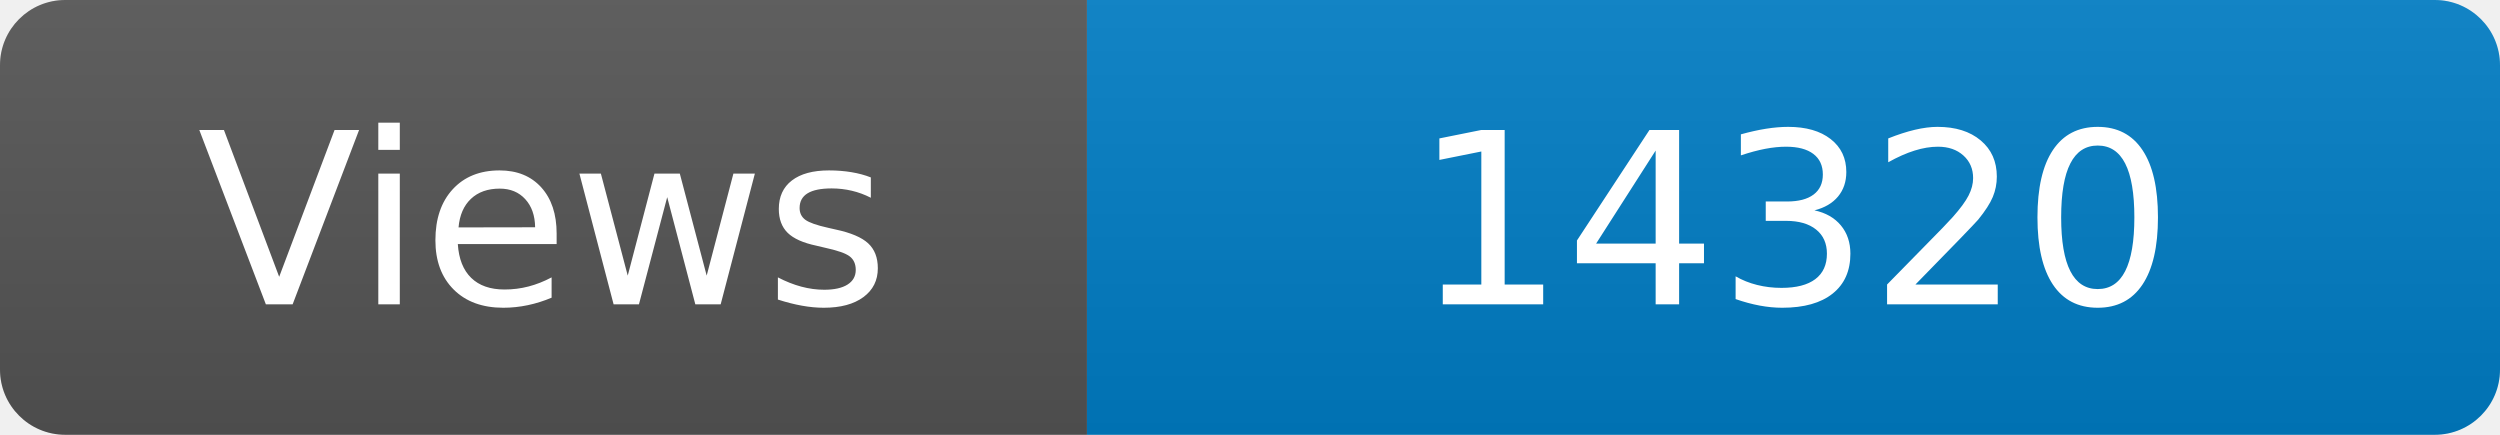
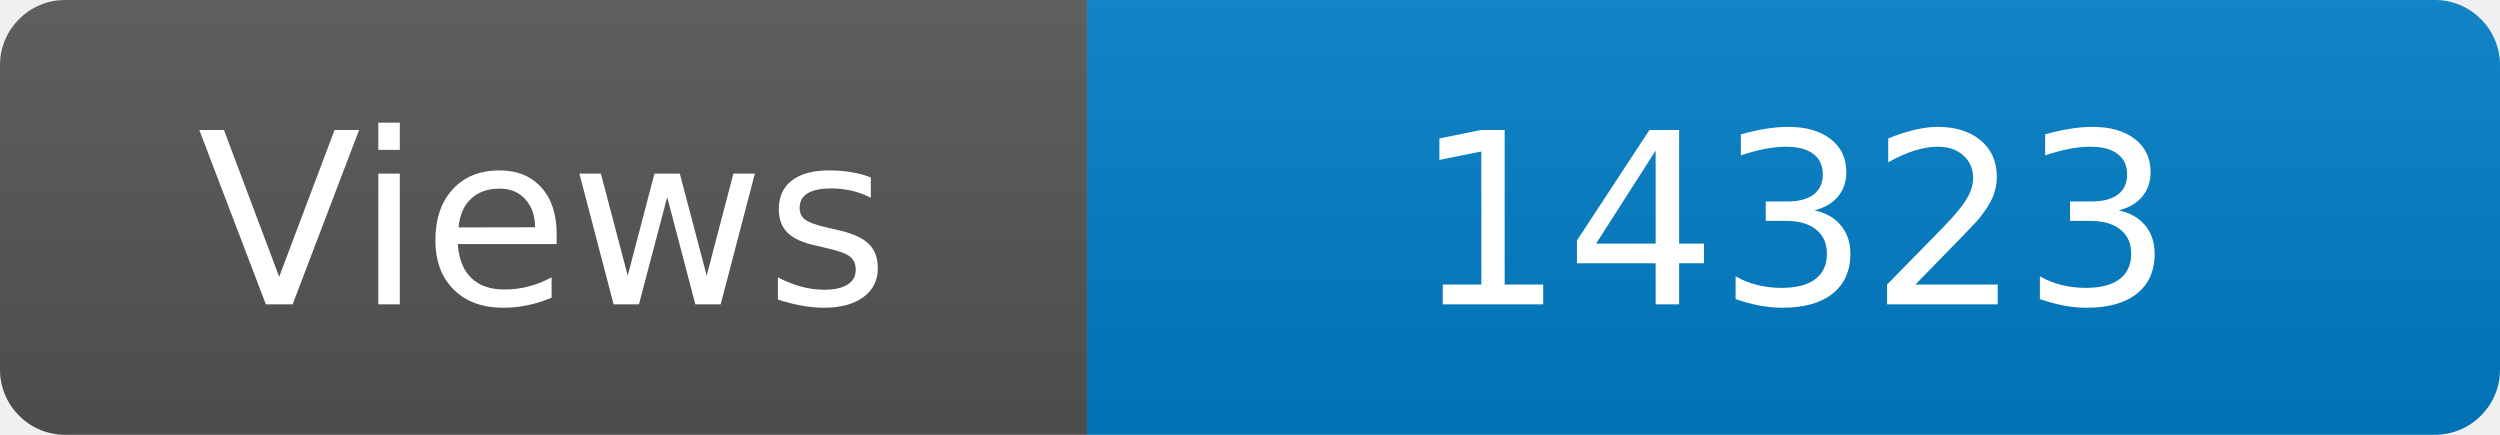
<svg xmlns="http://www.w3.org/2000/svg" width="115" height="20" role="img" aria-label="Maintained?: yes">
  <linearGradient id="s" x2="0" y2="100%">
    <stop offset="0" stop-color="#bbb" stop-opacity=".1" />
    <stop offset="1" stop-opacity=".1" />
  </linearGradient>
  <clipPath id="r">
    <rect width="115" height="20" rx="3" fill="#fff" />
  </clipPath>
  <g clip-path="url(#r)">
    <rect width="50" height="20" fill="#555" />
    <rect x="50" width="160" height="20" fill="#007ec6" />
    <rect width="115" height="20" fill="url(#s)" />
  </g>
  <g fill="#fff" text-anchor="middle" font-family="Verdana,Geneva,DejaVu Sans,sans-serif" font-size="110">
    <text x="250" y="140" transform="scale(.1)" fill="#fff">Views</text>
-     <text x="825" y="140" transform="scale(.1)" fill="#fff">14320</text>
+     <text x="825" y="140" transform="scale(.1)" fill="#fff">14323</text>
  </g>
</svg>
